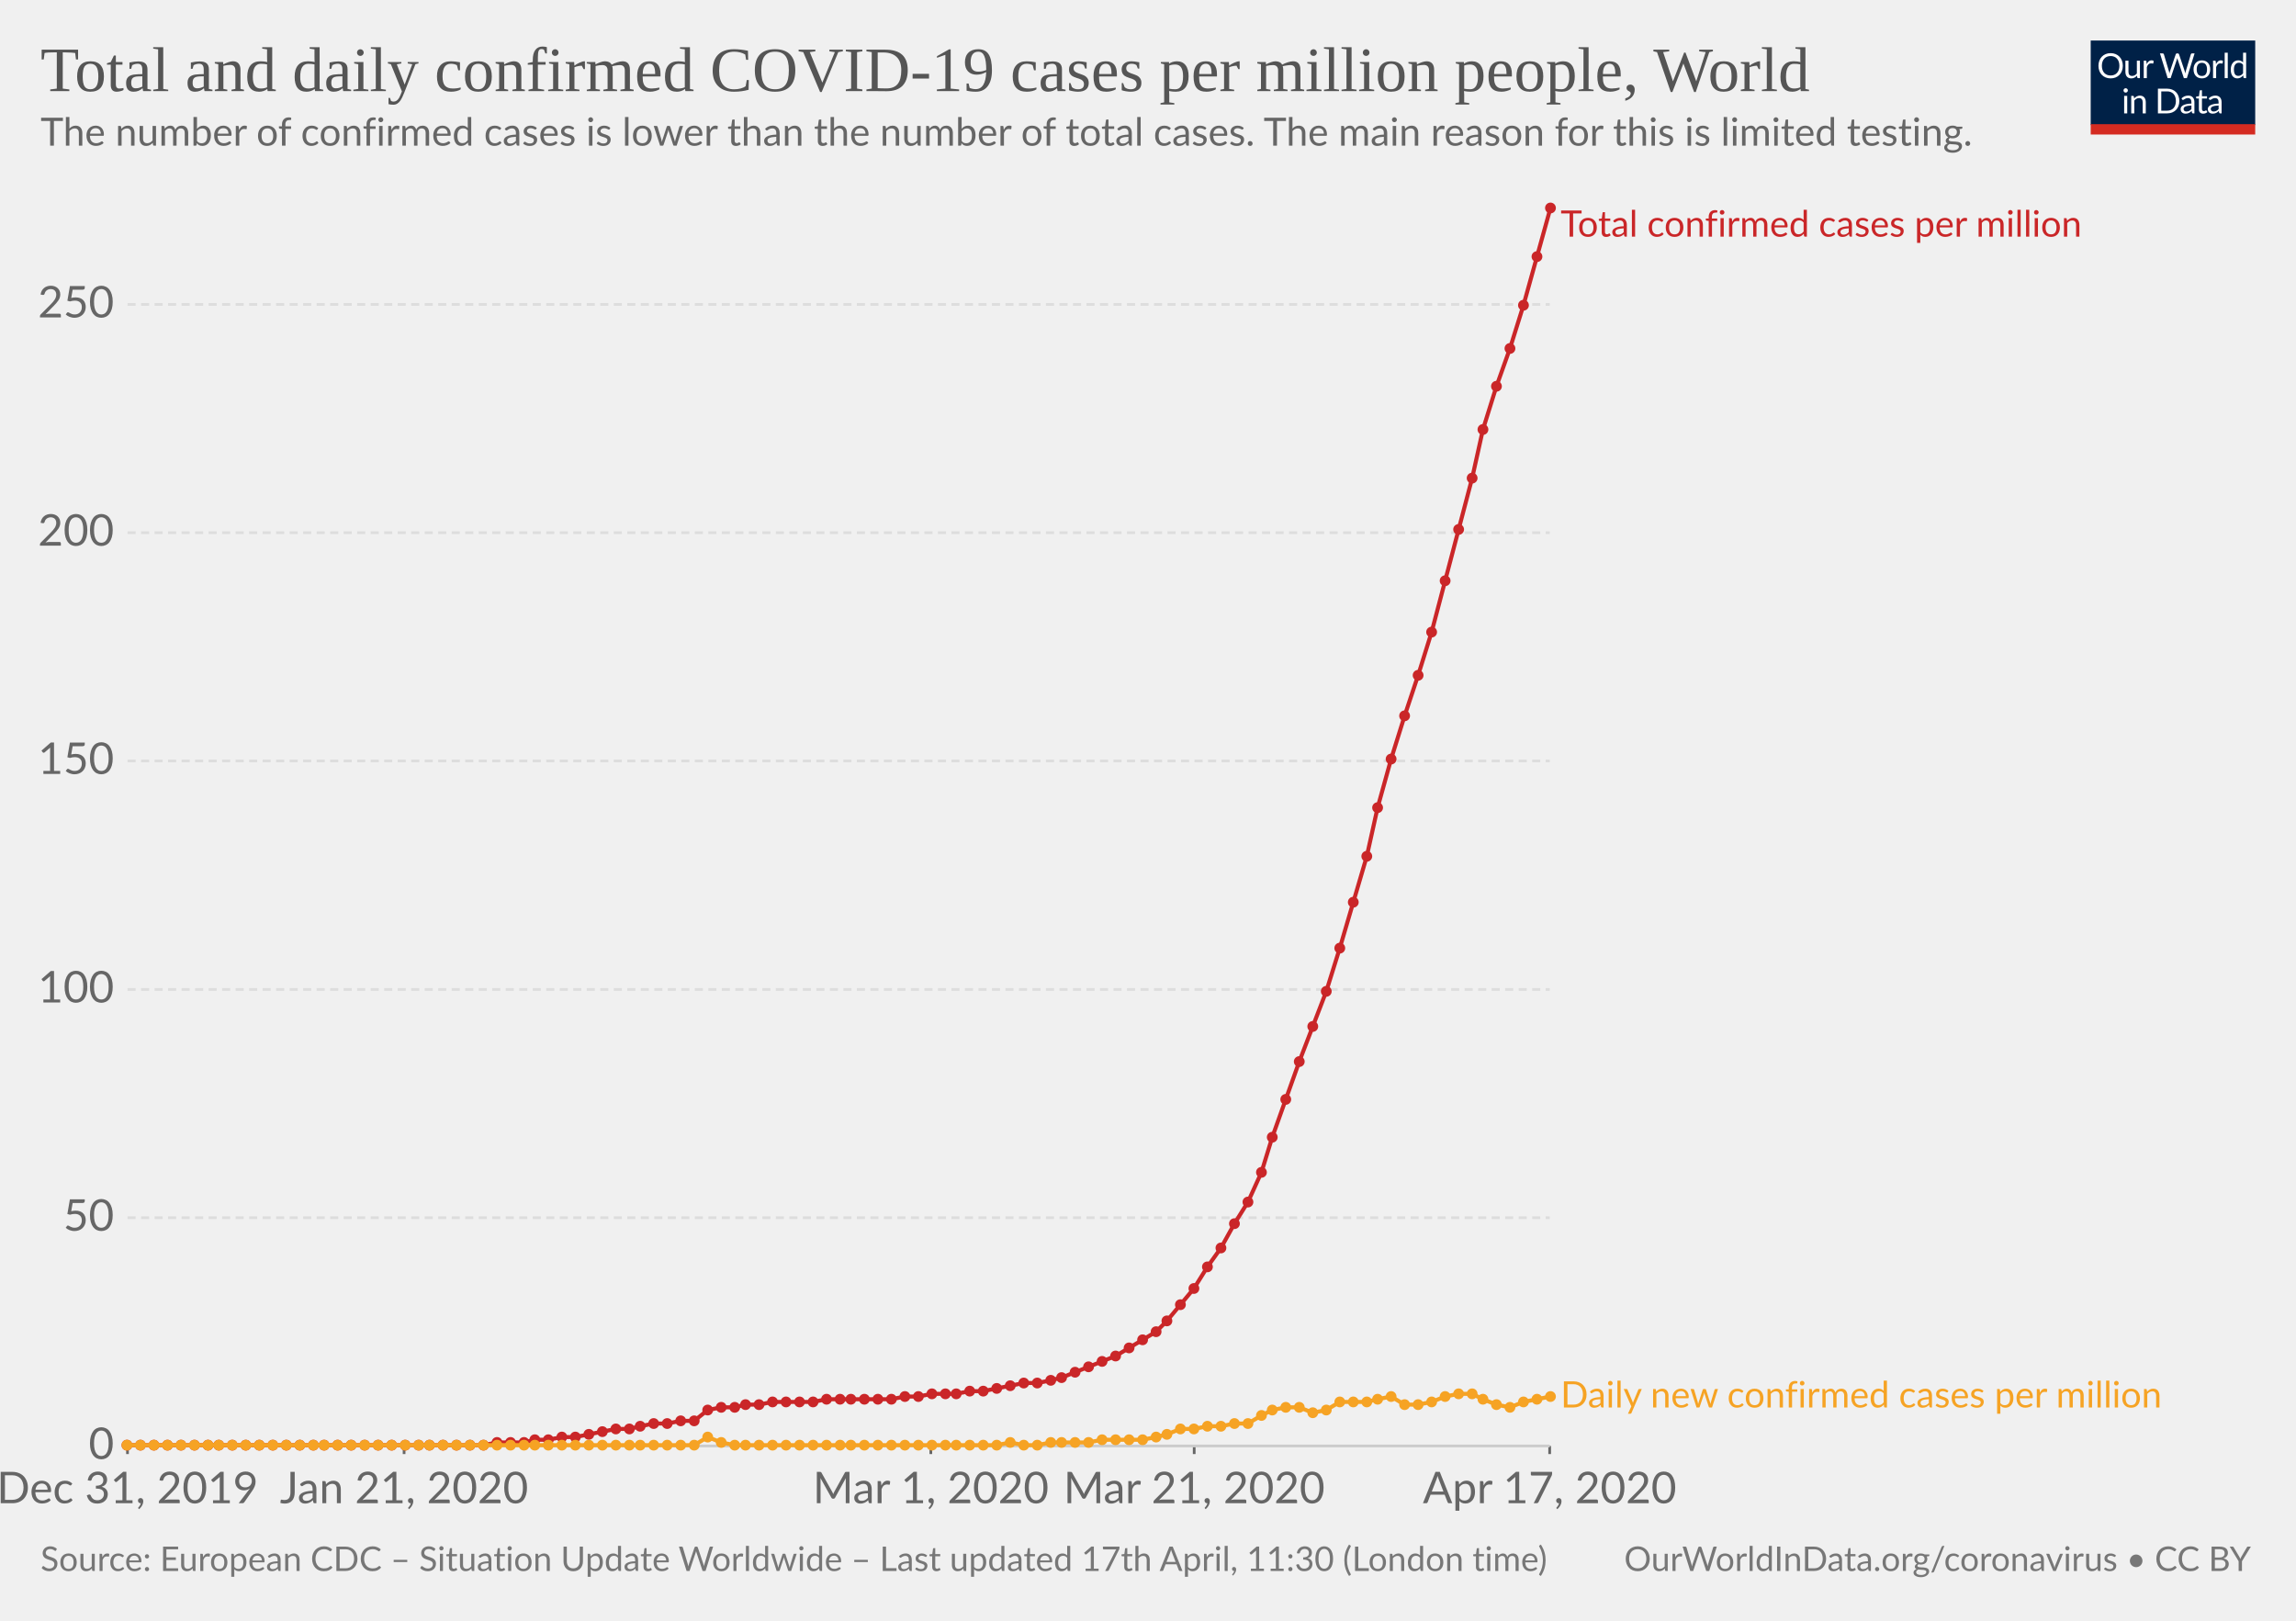
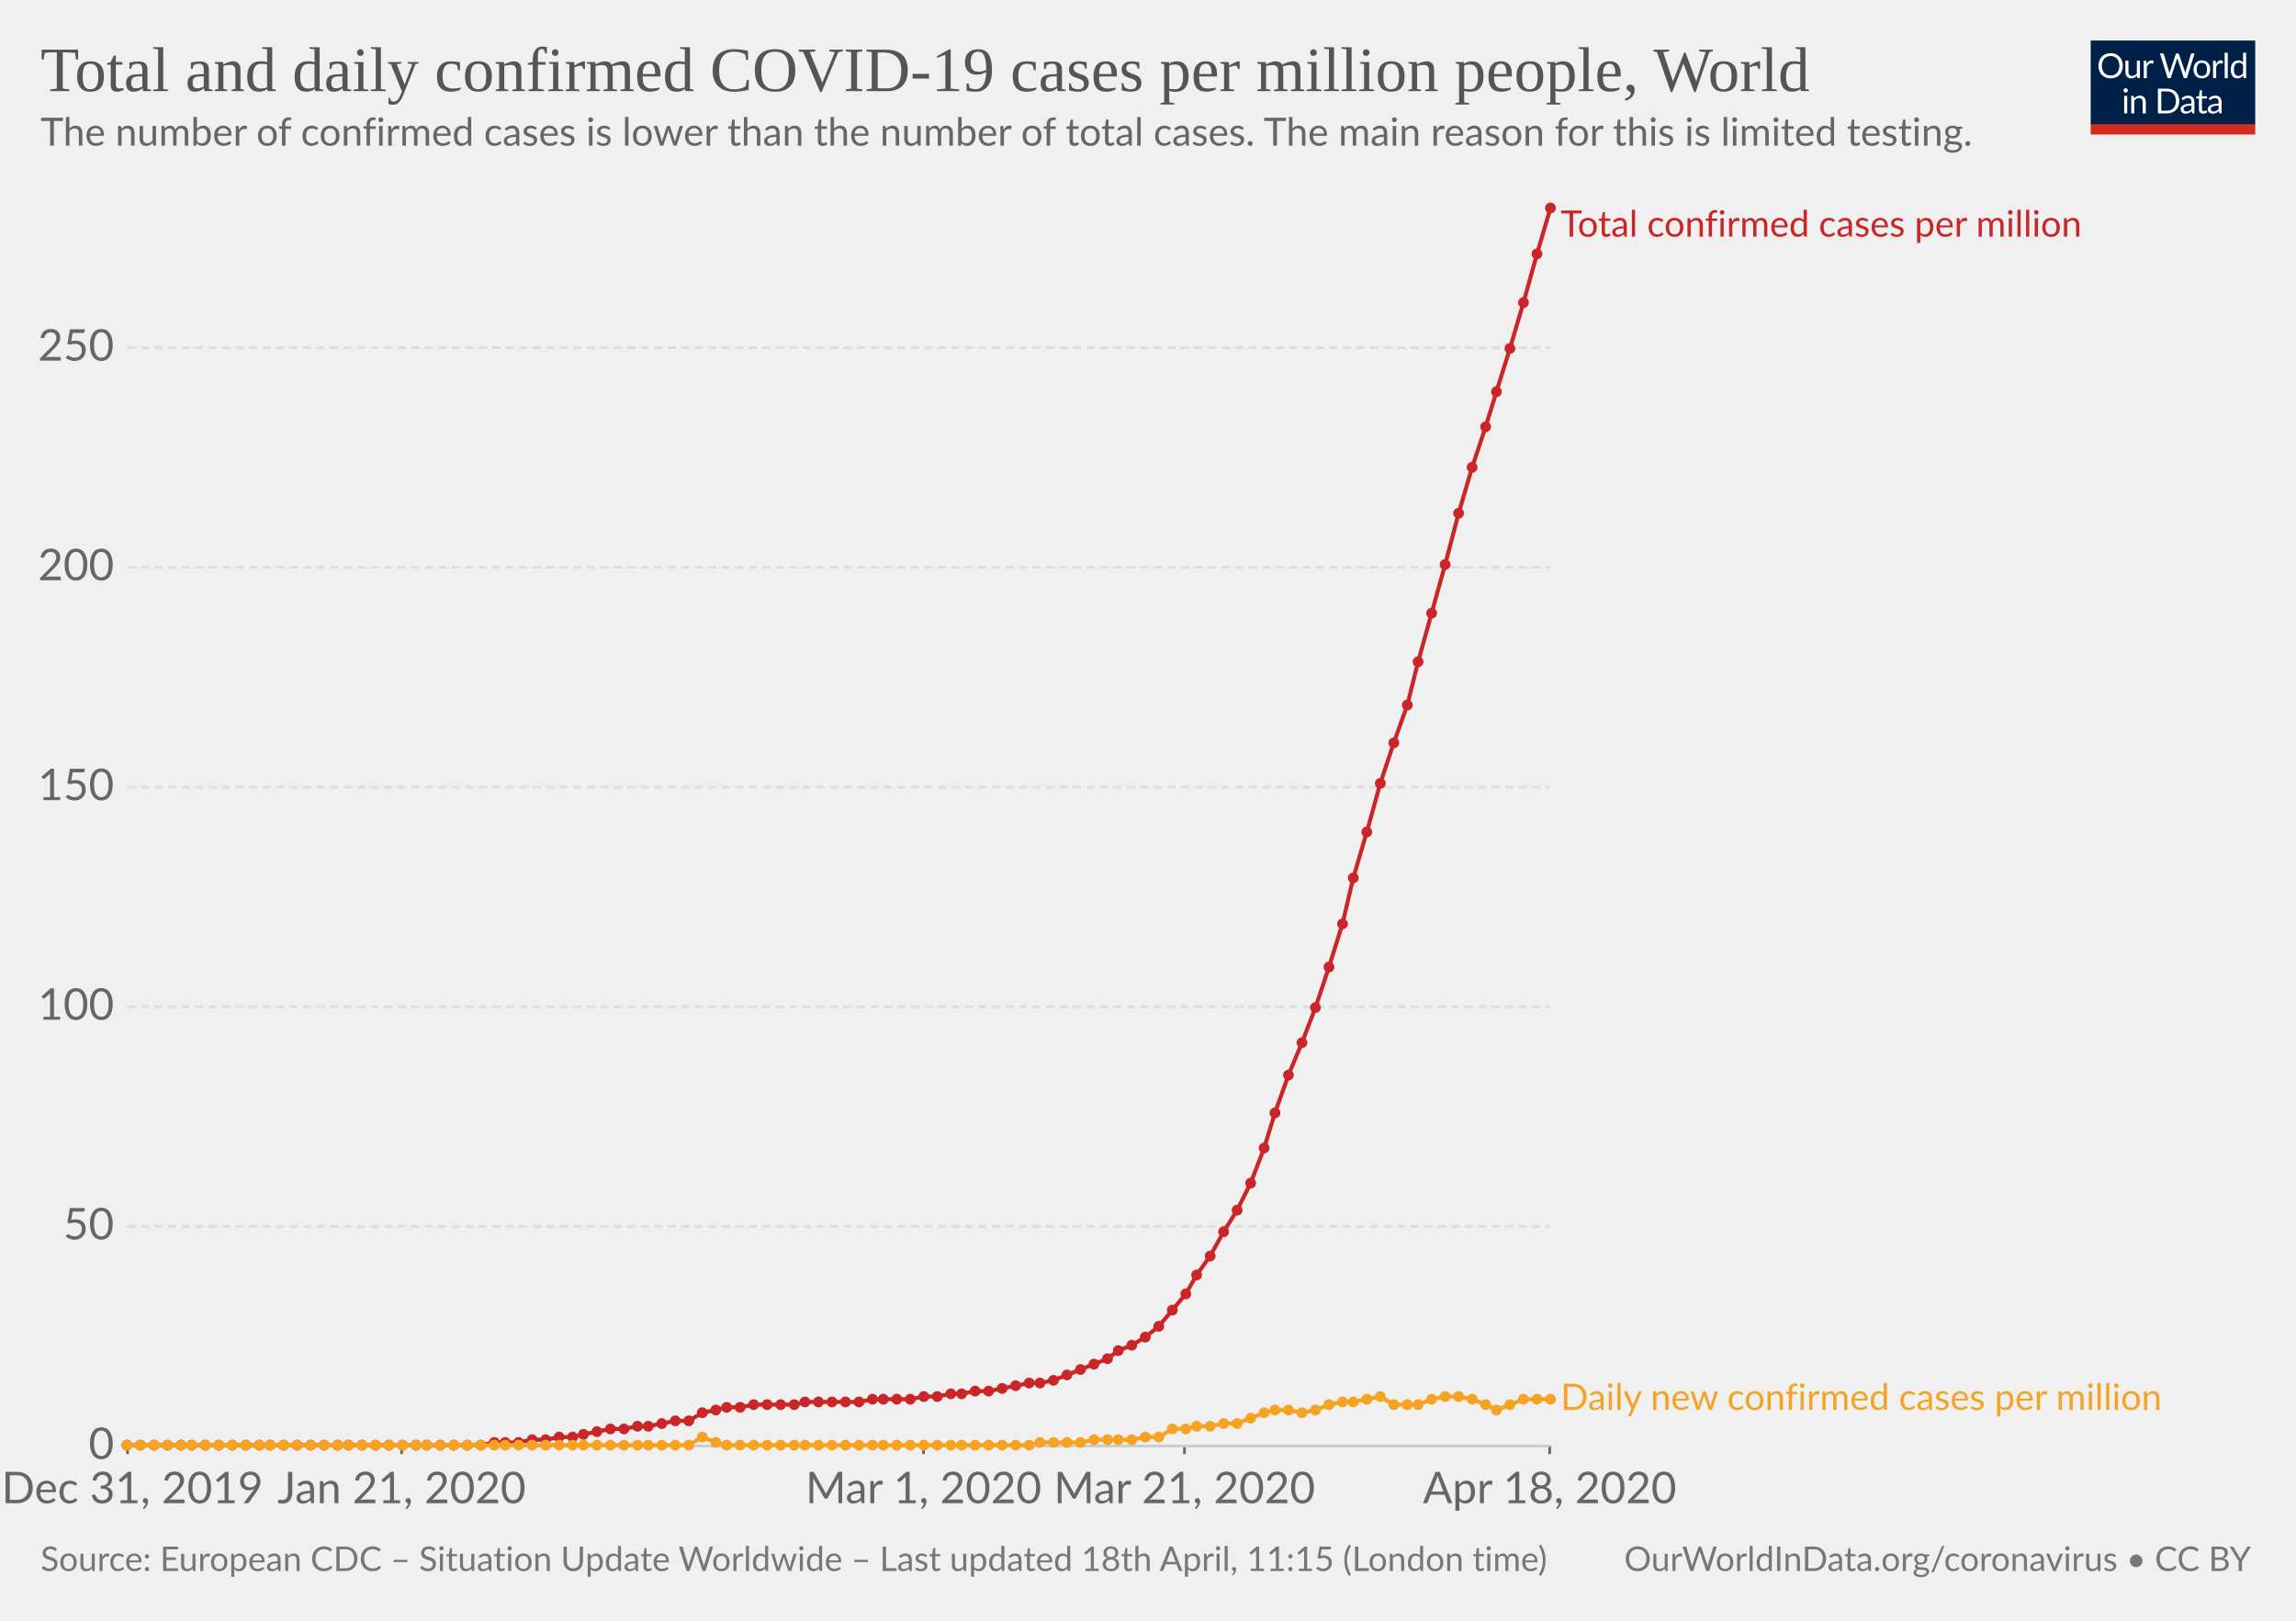
- <svg xmlns="http://www.w3.org/2000/svg" version="1.1" style="background-color:#fff;-webkit-font-smoothing:antialiased" width="850" height="600" font-family="Lato,'Helvetica Neue',Helvetica,Arial,sans-serif" font-size="18" text-rendering="optimizeLegibility">
+ <svg xmlns="http://www.w3.org/2000/svg" version="1.1" style="background-color:#fff;-webkit-font-smoothing:antialiased" width="850" height="600" viewBox="0 0 850 600" font-family="Lato,'Helvetica Neue',Helvetica,Arial,sans-serif" font-size="18" text-rendering="optimizeLegibility">
  <g class="HeaderView">
    <g transform="matrix(.29 0 0 .29 774 15)">
      <svg width="210" height="120" viewBox="0 0 210 120" fill="none">
        <g clip-path="url(#clip0)">
          <path d="M0 0h210v107.89H0V0z" fill="#002147" />
          <path d="M40.98 32.25c0 2.36-.38 4.53-1.12 6.51a14.26 14.26 0 01-8.1 8.4c-1.9.78-4.02 1.17-6.34 1.17-2.31 0-4.42-.39-6.33-1.17a14.31 14.31 0 01-8.08-8.4 18.29 18.29 0 01-1.12-6.51c0-2.36.38-4.53 1.12-6.5.75-1.97 1.8-3.67 3.17-5.1 1.37-1.43 3-2.55 4.9-3.34 1.92-.8 4.03-1.19 6.34-1.19 2.32 0 4.43.4 6.34 1.19 1.92.8 3.56 1.9 4.93 3.34a14.87 14.87 0 013.17 5.1 18.1 18.1 0 011.12 6.5zm-4.38 0c0-1.94-.26-3.68-.8-5.22a10.91 10.91 0 00-2.24-3.89 9.68 9.68 0 00-3.52-2.46 11.95 11.95 0 00-4.62-.86c-1.68 0-3.21.28-4.6.86a9.88 9.88 0 00-3.54 2.46 10.91 10.91 0 00-2.24 3.9c-.53 1.53-.8 3.27-.8 5.2 0 1.94.27 3.68.8 5.22a11.17 11.17 0 002.24 3.9 10.01 10.01 0 003.55 2.44c1.38.56 2.9.83 4.6.83 1.7 0 3.24-.27 4.61-.83a9.8 9.8 0 003.52-2.44 11.17 11.17 0 002.25-3.9c.53-1.54.8-3.28.8-5.21zm26.22-6.54V48H60.5c-.56 0-.9-.27-1.05-.81l-.31-2.4a12.45 12.45 0 01-3.26 2.6c-1.2.64-2.58.96-4.13.96-1.22 0-2.3-.2-3.24-.6a6.52 6.52 0 01-2.33-1.7 7.37 7.37 0 01-1.43-2.67c-.3-1.04-.46-2.2-.46-3.45V25.7h3.91v14.22c0 1.68.38 2.99 1.15 3.91.77.93 1.96 1.39 3.54 1.39 1.16 0 2.24-.27 3.23-.82a10.42 10.42 0 002.8-2.28V25.7h3.91zm8.61 4.47a9.94 9.94 0 012.6-3.56 5.64 5.64 0 013.76-1.3c.47 0 .92.05 1.34.15.44.1.83.27 1.17.49L80 28.88c-.09.37-.3.55-.66.55-.2 0-.5-.04-.9-.13a6.21 6.21 0 00-3.24.18c-.54.2-1.03.5-1.47.92-.42.4-.81.9-1.17 1.5-.33.58-.64 1.26-.92 2.02V48h-3.94V25.71h2.25c.42 0 .72.08.88.25.16.16.27.44.33.83l.26 3.39zm61.16-13.7L122.75 48h-3.82l-7.99-24.05a21.95 21.95 0 01-.42-1.58 38.36 38.36 0 01-.44 1.58L102.05 48h-3.83L88.4 16.47h3.54c.38 0 .7.1.95.29.26.2.43.43.5.73l6.52 21.9c.1.4.2.83.28 1.28.1.46.2.94.29 1.46l.3-1.46c.12-.47.25-.9.38-1.27l7.41-21.91c.1-.25.26-.48.51-.69.27-.22.58-.33.95-.33h1.23c.38 0 .69.1.92.29.24.2.41.43.53.73l7.4 21.9a28.4 28.4 0 01.68 2.62 29.52 29.52 0 01.52-2.61l6.54-21.91c.07-.27.23-.5.48-.7.27-.21.58-.32.95-.32h3.32zm9.35 8.88c1.63 0 3.1.27 4.4.82a9.43 9.43 0 015.46 5.94c.5 1.4.74 2.98.74 4.73 0 1.76-.25 3.34-.74 4.75a9.43 9.43 0 01-5.46 5.92c-1.3.52-2.77.79-4.4.79-1.64 0-3.12-.27-4.44-.8a9.42 9.42 0 01-3.35-2.3c-.92-1-1.63-2.2-2.13-3.61-.49-1.41-.73-3-.73-4.75s.24-3.33.73-4.73c.5-1.43 1.2-2.64 2.13-3.63.93-1 2.04-1.77 3.35-2.31 1.32-.55 2.8-.82 4.44-.82zm0 19.89c2.2 0 3.84-.73 4.93-2.2 1.08-1.48 1.63-3.54 1.63-6.18 0-2.66-.55-4.72-1.63-6.2-1.09-1.49-2.73-2.23-4.93-2.23-1.12 0-2.09.2-2.93.57-.82.39-1.5.94-2.06 1.65-.55.72-.96 1.61-1.24 2.67-.26 1.04-.4 2.22-.4 3.54 0 2.64.55 4.7 1.64 6.18 1.1 1.47 2.76 2.2 4.99 2.2zm17.97-15.07a9.94 9.94 0 012.6-3.56 5.64 5.64 0 013.76-1.3c.47 0 .91.05 1.34.15.44.1.83.27 1.16.49l-.28 2.92c-.09.37-.31.55-.66.55-.2 0-.5-.04-.9-.13a6.2 6.2 0 00-3.24.18c-.54.2-1.03.5-1.47.92-.43.4-.82.9-1.17 1.5a13.1 13.1 0 00-.92 2.02V48h-3.94V25.71h2.24c.43 0 .72.08.88.25.17.16.28.44.33.83l.27 3.39zm15.04-14.59V48h-3.92V15.6h3.92zm19.55 15.43a6.22 6.22 0 00-2.38-2.05 6.7 6.7 0 00-2.86-.6c-2.07 0-3.66.75-4.77 2.23-1.12 1.48-1.68 3.6-1.68 6.33 0 1.46.13 2.7.38 3.74a7.29 7.29 0 001.1 2.56 4.35 4.35 0 001.78 1.45c.7.3 1.5.46 2.4.46 1.29 0 2.41-.3 3.36-.88a9.6 9.6 0 002.67-2.49V31.02zm3.91-15.43V48h-2.33c-.56 0-.9-.27-1.06-.81l-.35-2.71a12.13 12.13 0 01-3.25 2.77 8.28 8.28 0 01-4.23 1.06 7.31 7.31 0 01-6.14-2.9c-.73-.96-1.3-2.15-1.69-3.57a18.35 18.35 0 01.07-9.48 11.29 11.29 0 011.89-3.7 8.7 8.7 0 017.06-3.34 7.96 7.96 0 016.12 2.62V15.59h3.91zM46.61 70.71V93H42.7V70.71h3.91zm.84-7c0 .39-.08.75-.24 1.09-.15.32-.35.61-.62.88-.25.25-.55.44-.9.59a2.67 2.67 0 01-2.16 0 2.9 2.9 0 01-1.45-1.47 2.67 2.67 0 010-2.16c.15-.35.35-.65.6-.9.25-.27.53-.47.85-.62a2.67 2.67 0 012.16 0c.35.15.65.35.9.62.27.25.47.55.62.9.16.34.24.7.24 1.08zm7.97 10.24c.49-.54 1-1.04 1.54-1.48a9.85 9.85 0 013.66-1.84 8.96 8.96 0 015.43.35c.94.4 1.72.97 2.33 1.71.63.74 1.11 1.62 1.43 2.67.32 1.04.49 2.19.49 3.45V93h-3.94V78.81c0-1.69-.4-3-1.17-3.92-.76-.93-1.93-1.4-3.5-1.4-1.15 0-2.24.27-3.25.83-1 .56-1.92 1.31-2.77 2.27V93h-3.94V70.71h2.35c.56 0 .9.28 1.04.82l.3 2.42zm57.7 3.3c0 2.36-.37 4.5-1.11 6.44a14.3 14.3 0 01-3.17 4.98c-1.37 1.37-3 2.45-4.93 3.2-1.9.76-4.02 1.13-6.33 1.13H85.8V61.47h11.77c2.31 0 4.42.39 6.33 1.15a13.8 13.8 0 018.1 8.18 17.75 17.75 0 011.12 6.45zm-4.37 0c0-1.94-.26-3.67-.8-5.2a10.94 10.94 0 00-2.23-3.87 9.57 9.57 0 00-3.53-2.42 12.23 12.23 0 00-4.61-.83h-7.5v24.62h7.5c1.7 0 3.24-.28 4.61-.84a9.7 9.7 0 003.53-2.4 10.94 10.94 0 002.24-3.87c.53-1.53.8-3.26.8-5.2zm19.8 5.72c-1.8.06-3.34.2-4.62.44-1.26.22-2.3.51-3.1.88-.8.36-1.37.8-1.74 1.3-.35.5-.53 1.05-.53 1.67 0 .58.1 1.1.3 1.52a3 3 0 00.76 1.05c.34.27.73.46 1.17.6.45.11.94.17 1.45.17a7.28 7.28 0 003.5-.81 11.95 11.95 0 002.82-2.2v-4.62zm-12.65-9.11a12.73 12.73 0 013.98-2.66c1.43-.59 3-.88 4.73-.88 1.25 0 2.36.2 3.33.61a6.81 6.81 0 013.94 4.38c.33 1.04.5 2.19.5 3.43V93h-1.74a1.8 1.8 0 01-.88-.18c-.2-.13-.36-.38-.48-.74l-.44-2.12c-.59.55-1.16 1.03-1.72 1.46a9.48 9.48 0 01-3.74 1.7c-.69.15-1.46.23-2.3.23-.87 0-1.69-.12-2.45-.35a5.34 5.34 0 01-3.34-2.93 6.64 6.64 0 01-.49-2.64c0-.88.25-1.72.73-2.53a6.33 6.33 0 012.35-2.17c1.09-.63 2.5-1.15 4.25-1.54 1.75-.41 3.89-.65 6.42-.7v-1.75c0-1.73-.37-3.03-1.12-3.91-.75-.9-1.84-1.34-3.28-1.34-.97 0-1.78.12-2.44.37-.64.23-1.2.5-1.7.81l-1.23.82c-.33.23-.67.35-1 .35-.27 0-.5-.07-.69-.2a2.1 2.1 0 01-.48-.53l-.7-1.25zm27.67 19.5c-1.76 0-3.12-.5-4.07-1.48-.94-.98-1.41-2.4-1.41-4.25V74h-2.68a.9.9 0 01-.6-.2c-.16-.14-.24-.36-.24-.66v-1.56l3.65-.46.9-6.89c.05-.22.14-.4.29-.52a.88.88 0 01.62-.22H142v7.67h6.44V74h-6.44v13.38c0 .94.22 1.63.68 2.09.45.45 1.04.68 1.76.68a3.21 3.21 0 001.85-.53l.55-.35c.16-.12.3-.18.41-.18.2 0 .4.13.55.38l1.15 1.87a7.45 7.45 0 01-2.44 1.5c-.96.35-1.94.52-2.95.52zm19.68-10.4c-1.8.07-3.34.21-4.62.45-1.26.22-2.3.51-3.1.88-.8.36-1.37.8-1.74 1.3-.35.5-.53 1.05-.53 1.67 0 .58.1 1.1.3 1.52.18.42.44.77.76 1.05.34.27.73.46 1.17.6.45.11.94.17 1.45.17a7.3 7.3 0 003.5-.81 12.04 12.04 0 002.82-2.2v-4.62zm-12.65-9.1a12.72 12.72 0 013.99-2.66c1.42-.59 3-.88 4.72-.88 1.25 0 2.36.2 3.33.61a6.81 6.81 0 013.94 4.38c.33 1.04.5 2.19.5 3.43V93h-1.74a1.8 1.8 0 01-.88-.18c-.2-.13-.36-.38-.48-.74l-.44-2.12c-.59.55-1.16 1.03-1.72 1.46a9.48 9.48 0 01-3.74 1.7c-.69.15-1.46.23-2.3.23-.87 0-1.69-.12-2.45-.35a5.33 5.33 0 01-3.34-2.93 6.62 6.62 0 01-.49-2.64c0-.88.25-1.72.73-2.53a6.33 6.33 0 012.35-2.17c1.09-.63 2.5-1.15 4.25-1.54 1.74-.41 3.89-.65 6.42-.7v-1.75c0-1.73-.37-3.03-1.12-3.91-.75-.9-1.84-1.34-3.28-1.34-.97 0-1.78.12-2.44.37-.64.23-1.2.5-1.7.81-.46.3-.87.57-1.22.82-.34.23-.68.35-1.02.35-.26 0-.49-.07-.68-.2-.19-.14-.35-.32-.48-.53l-.7-1.25z" fill="#fff" />
          <path fill="#D42B21" d="M0 106.79h210V120H0z" />
        </g>
        <defs>
          <clipPath id="clip0">
            <path fill="#fff" d="M0 0h210v120H0z" />
          </clipPath>
        </defs>
      </svg>
    </g>
    <a href="https://ourworldindata.org/grapher/total-daily-covid-cases-per-million" target="_blank" font-family="&quot;Playfair Display&quot;,Georgia,&quot;Times New Roman&quot;,serif">
      <text font-size="23.4" x="15" y="33.7" fill="#555">
        <tspan x="15" y="33.72">Total and daily confirmed COVID-19 cases per million people, World</tspan>
      </text>
    </a>
    <text font-size="14.4" x="15" y="53.9" fill="#666">
      <tspan x="15" y="53.92">The number of confirmed cases is lower than the number of total cases. The main reason for this is limited testing.</tspan>
    </text>
  </g>
  <g class="LineChart">
    <defs>
      <clipPath id="a">
        <path d="M37.22 0h830v959.4h-830z" />
      </clipPath>
    </defs>
    <g class="AxisBoxView">
      <g class="HorizontalAxis">
-         <path stroke="#666" d="M47.2 535.3v3M149.6 535.3v3M344.6 535.3v3M442.1 535.3v3M573.7 535.3v3" />
-         <text x="47.2" y="556.5" fill="#666" text-anchor="middle" font-size="16.2">Dec 31, 2019</text>
-         <text x="149.6" y="556.5" fill="#666" text-anchor="middle" font-size="16.2">Jan 21, 2020</text>
-         <text x="344.6" y="556.5" fill="#666" text-anchor="middle" font-size="16.2">Mar 1, 2020</text>
-         <text x="442.1" y="556.5" fill="#666" text-anchor="middle" font-size="16.2">Mar 21, 2020</text>
-         <text x="573.7" y="556.5" fill="#666" text-anchor="middle" font-size="16.2">Apr 17, 2020</text>
+         <path stroke="#666" d="M47.2 535.3v3M148.7 535.3v3M341.9 535.3v3M438.5 535.3v3M573.7 535.3v3" />
+         <text x="49" y="556.5" fill="#666" text-anchor="middle" font-size="16.2">Dec 31, 2019</text>
+         <text x="148.7" y="556.5" fill="#666" text-anchor="middle" font-size="16.2">Jan 21, 2020</text>
+         <text x="341.9" y="556.5" fill="#666" text-anchor="middle" font-size="16.2">Mar 1, 2020</text>
+         <text x="438.5" y="556.5" fill="#666" text-anchor="middle" font-size="16.2">Mar 21, 2020</text>
+         <text x="573.7" y="556.5" fill="#666" text-anchor="middle" font-size="16.2">Apr 18, 2020</text>
      </g>
      <g class="VerticalAxis" fill="#666" dominant-baseline="middle" text-anchor="end" font-size="16.2">
        <text x="42.22" y="535.3">0</text>
-         <text x="42.22" y="450.8">50</text>
-         <text x="42.22" y="366.3">100</text>
-         <text x="42.22" y="281.7">150</text>
-         <text x="42.22" y="197.2">200</text>
-         <text x="42.22" y="112.7">250</text>
+         <text x="42.22" y="454">50</text>
+         <text x="42.22" y="372.7">100</text>
+         <text x="42.22" y="291.4">150</text>
+         <text x="42.22" y="210">200</text>
+         <text x="42.22" y="128.7">250</text>
      </g>
      <g class="AxisGridLines">
        <path stroke="#ccc" d="M47.22 535.3h526.52" />
-         <path stroke="#ddd" stroke-dasharray="3,2" d="M47.22 450.8h526.52M47.22 366.3h526.52M47.22 281.7h526.52M47.22 197.2h526.52M47.22 112.7h526.52" />
+         <path stroke="#ddd" stroke-dasharray="3,2" d="M47.22 454h526.52M47.22 372.7h526.52M47.22 291.4h526.52M47.22 210h526.52M47.22 128.7h526.52" />
      </g>
    </g>
    <g clip-path="url(#a)">
      <g class="HeightedLegend" cursor="default">
        <g class="legendMark">
          <text font-size="13.5" x="577.7" y="87.6" fill="#ca2628">
            <tspan x="577.74" y="87.6">Total confirmed cases per million</tspan>
          </text>
        </g>
        <g class="legendMark">
-           <text font-size="13.5" x="577.7" y="521" fill="#f6a324">
-             <tspan x="577.74" y="521.05">Daily new confirmed cases per million</tspan>
+           <text font-size="13.5" x="577.7" y="521.9" fill="#f6a324">
+             <tspan x="577.74" y="521.95">Daily new confirmed cases per million</tspan>
          </text>
        </g>
      </g>
      <g class="Lines">
        <g class="key-World_0">
-           <path stroke="#ca2628" stroke-linecap="round" d="M47 535h132l5-1h10l4-1h5l5-1h5l5-1 5-1 5-1h5l4-1 5-1h5l5-1h5l5-4 5-1h5l4-1h5l5-1h15l5-1h24l5-1h5l5-1h9l5-1h5l5-1 5-1 5-1h5l5-1 4-1 5-2 5-2 5-2 5-2 5-3 5-3 5-3 4-4 5-6 5-6 5-8 5-7 5-9 5-8 5-11 4-13 5-14 5-14 5-13 5-13 5-16 5-17 5-17 4-18 5-18 5-16 5-15 5-16 5-19 5-19 5-19 4-18 5-16 5-14 5-16 5-18 5-18" fill="none" stroke-width="1.5" />
+           <path stroke="#ca2628" stroke-linecap="round" d="M47 535h131l5-1h9l5-1h5l5-1h5l4-1 5-1 5-1h5l5-1h4l5-1 5-1h5l5-3 5-1 4-1h5l5-1h15l4-1h20l5-1h14l5-1h5l5-1h4l5-1h5l5-1 5-1 5-1h4l5-1 5-2 5-2 5-2 5-2 4-3 5-2 5-3 5-4 5-6 5-6 4-7 5-7 5-9 5-8 5-10 5-13 4-13 5-14 5-12 5-13 5-15 5-16 4-17 5-17 5-18 5-15 5-14 4-16 5-18 5-18 5-19 5-17 5-15 4-13 5-16 5-17 5-18 5-17" fill="none" stroke-width="1.5" />
          <g fill="#ca2628">
            <circle cx="47" cy="535" r="2" />
            <circle cx="52" cy="535" r="2" />
            <circle cx="57" cy="535" r="2" />
            <circle cx="62" cy="535" r="2" />
            <circle cx="67" cy="535" r="2" />
-             <circle cx="72" cy="535" r="2" />
-             <circle cx="77" cy="535" r="2" />
+             <circle cx="71" cy="535" r="2" />
+             <circle cx="76" cy="535" r="2" />
            <circle cx="81" cy="535" r="2" />
            <circle cx="86" cy="535" r="2" />
            <circle cx="91" cy="535" r="2" />
            <circle cx="96" cy="535" r="2" />
-             <circle cx="101" cy="535" r="2" />
-             <circle cx="106" cy="535" r="2" />
-             <circle cx="111" cy="535" r="2" />
-             <circle cx="116" cy="535" r="2" />
+             <circle cx="100" cy="535" r="2" />
+             <circle cx="105" cy="535" r="2" />
+             <circle cx="110" cy="535" r="2" />
+             <circle cx="115" cy="535" r="2" />
            <circle cx="120" cy="535" r="2" />
            <circle cx="125" cy="535" r="2" />
-             <circle cx="130" cy="535" r="2" />
-             <circle cx="135" cy="535" r="2" />
-             <circle cx="140" cy="535" r="2" />
-             <circle cx="145" cy="535" r="2" />
-             <circle cx="150" cy="535" r="2" />
-             <circle cx="155" cy="535" r="2" />
-             <circle cx="159" cy="535" r="2" />
-             <circle cx="164" cy="535" r="2" />
-             <circle cx="169" cy="535" r="2" />
-             <circle cx="174" cy="535" r="2" />
-             <circle cx="179" cy="535" r="2" />
-             <circle cx="184" cy="534" r="2" />
-             <circle cx="189" cy="534" r="2" />
-             <circle cx="194" cy="534" r="2" />
-             <circle cx="198" cy="533" r="2" />
-             <circle cx="203" cy="533" r="2" />
-             <circle cx="208" cy="532" r="2" />
-             <circle cx="213" cy="532" r="2" />
-             <circle cx="218" cy="531" r="2" />
-             <circle cx="223" cy="530" r="2" />
-             <circle cx="228" cy="529" r="2" />
-             <circle cx="233" cy="529" r="2" />
-             <circle cx="237" cy="528" r="2" />
-             <circle cx="242" cy="527" r="2" />
-             <circle cx="247" cy="527" r="2" />
-             <circle cx="252" cy="526" r="2" />
-             <circle cx="257" cy="526" r="2" />
-             <circle cx="262" cy="522" r="2" />
-             <circle cx="267" cy="521" r="2" />
-             <circle cx="272" cy="521" r="2" />
-             <circle cx="276" cy="520" r="2" />
-             <circle cx="281" cy="520" r="2" />
-             <circle cx="286" cy="519" r="2" />
-             <circle cx="291" cy="519" r="2" />
-             <circle cx="296" cy="519" r="2" />
-             <circle cx="301" cy="519" r="2" />
-             <circle cx="306" cy="518" r="2" />
-             <circle cx="311" cy="518" r="2" />
-             <circle cx="315" cy="518" r="2" />
-             <circle cx="320" cy="518" r="2" />
-             <circle cx="325" cy="518" r="2" />
-             <circle cx="330" cy="518" r="2" />
-             <circle cx="335" cy="517" r="2" />
-             <circle cx="340" cy="517" r="2" />
-             <circle cx="345" cy="516" r="2" />
-             <circle cx="350" cy="516" r="2" />
-             <circle cx="354" cy="516" r="2" />
-             <circle cx="359" cy="515" r="2" />
-             <circle cx="364" cy="515" r="2" />
-             <circle cx="369" cy="514" r="2" />
-             <circle cx="374" cy="513" r="2" />
-             <circle cx="379" cy="512" r="2" />
-             <circle cx="384" cy="512" r="2" />
-             <circle cx="389" cy="511" r="2" />
-             <circle cx="393" cy="510" r="2" />
-             <circle cx="398" cy="508" r="2" />
-             <circle cx="403" cy="506" r="2" />
-             <circle cx="408" cy="504" r="2" />
-             <circle cx="413" cy="502" r="2" />
-             <circle cx="418" cy="499" r="2" />
-             <circle cx="423" cy="496" r="2" />
-             <circle cx="428" cy="493" r="2" />
-             <circle cx="432" cy="489" r="2" />
-             <circle cx="437" cy="483" r="2" />
-             <circle cx="442" cy="477" r="2" />
-             <circle cx="447" cy="469" r="2" />
-             <circle cx="452" cy="462" r="2" />
-             <circle cx="457" cy="453" r="2" />
-             <circle cx="462" cy="445" r="2" />
-             <circle cx="467" cy="434" r="2" />
-             <circle cx="471" cy="421" r="2" />
-             <circle cx="476" cy="407" r="2" />
-             <circle cx="481" cy="393" r="2" />
-             <circle cx="486" cy="380" r="2" />
-             <circle cx="491" cy="367" r="2" />
-             <circle cx="496" cy="351" r="2" />
-             <circle cx="501" cy="334" r="2" />
-             <circle cx="506" cy="317" r="2" />
-             <circle cx="510" cy="299" r="2" />
-             <circle cx="515" cy="281" r="2" />
-             <circle cx="520" cy="265" r="2" />
-             <circle cx="525" cy="250" r="2" />
-             <circle cx="530" cy="234" r="2" />
-             <circle cx="535" cy="215" r="2" />
-             <circle cx="540" cy="196" r="2" />
-             <circle cx="545" cy="177" r="2" />
-             <circle cx="549" cy="159" r="2" />
-             <circle cx="554" cy="143" r="2" />
+             <circle cx="129" cy="535" r="2" />
+             <circle cx="134" cy="535" r="2" />
+             <circle cx="139" cy="535" r="2" />
+             <circle cx="144" cy="535" r="2" />
+             <circle cx="149" cy="535" r="2" />
+             <circle cx="154" cy="535" r="2" />
+             <circle cx="158" cy="535" r="2" />
+             <circle cx="163" cy="535" r="2" />
+             <circle cx="168" cy="535" r="2" />
+             <circle cx="173" cy="535" r="2" />
+             <circle cx="178" cy="535" r="2" />
+             <circle cx="183" cy="534" r="2" />
+             <circle cx="187" cy="534" r="2" />
+             <circle cx="192" cy="534" r="2" />
+             <circle cx="197" cy="533" r="2" />
+             <circle cx="202" cy="533" r="2" />
+             <circle cx="207" cy="532" r="2" />
+             <circle cx="212" cy="532" r="2" />
+             <circle cx="216" cy="531" r="2" />
+             <circle cx="221" cy="530" r="2" />
+             <circle cx="226" cy="529" r="2" />
+             <circle cx="231" cy="529" r="2" />
+             <circle cx="236" cy="528" r="2" />
+             <circle cx="240" cy="528" r="2" />
+             <circle cx="245" cy="527" r="2" />
+             <circle cx="250" cy="526" r="2" />
+             <circle cx="255" cy="526" r="2" />
+             <circle cx="260" cy="523" r="2" />
+             <circle cx="265" cy="522" r="2" />
+             <circle cx="269" cy="521" r="2" />
+             <circle cx="274" cy="521" r="2" />
+             <circle cx="279" cy="520" r="2" />
+             <circle cx="284" cy="520" r="2" />
+             <circle cx="289" cy="520" r="2" />
+             <circle cx="294" cy="520" r="2" />
+             <circle cx="298" cy="519" r="2" />
+             <circle cx="303" cy="519" r="2" />
+             <circle cx="308" cy="519" r="2" />
+             <circle cx="313" cy="519" r="2" />
+             <circle cx="318" cy="519" r="2" />
+             <circle cx="323" cy="518" r="2" />
+             <circle cx="327" cy="518" r="2" />
+             <circle cx="332" cy="518" r="2" />
+             <circle cx="337" cy="518" r="2" />
+             <circle cx="342" cy="517" r="2" />
+             <circle cx="347" cy="517" r="2" />
+             <circle cx="352" cy="516" r="2" />
+             <circle cx="356" cy="516" r="2" />
+             <circle cx="361" cy="515" r="2" />
+             <circle cx="366" cy="515" r="2" />
+             <circle cx="371" cy="514" r="2" />
+             <circle cx="376" cy="513" r="2" />
+             <circle cx="381" cy="512" r="2" />
+             <circle cx="385" cy="512" r="2" />
+             <circle cx="390" cy="511" r="2" />
+             <circle cx="395" cy="509" r="2" />
+             <circle cx="400" cy="507" r="2" />
+             <circle cx="405" cy="505" r="2" />
+             <circle cx="410" cy="503" r="2" />
+             <circle cx="414" cy="500" r="2" />
+             <circle cx="419" cy="498" r="2" />
+             <circle cx="424" cy="495" r="2" />
+             <circle cx="429" cy="491" r="2" />
+             <circle cx="434" cy="485" r="2" />
+             <circle cx="439" cy="479" r="2" />
+             <circle cx="443" cy="472" r="2" />
+             <circle cx="448" cy="465" r="2" />
+             <circle cx="453" cy="456" r="2" />
+             <circle cx="458" cy="448" r="2" />
+             <circle cx="463" cy="438" r="2" />
+             <circle cx="468" cy="425" r="2" />
+             <circle cx="472" cy="412" r="2" />
+             <circle cx="477" cy="398" r="2" />
+             <circle cx="482" cy="386" r="2" />
+             <circle cx="487" cy="373" r="2" />
+             <circle cx="492" cy="358" r="2" />
+             <circle cx="497" cy="342" r="2" />
+             <circle cx="501" cy="325" r="2" />
+             <circle cx="506" cy="308" r="2" />
+             <circle cx="511" cy="290" r="2" />
+             <circle cx="516" cy="275" r="2" />
+             <circle cx="521" cy="261" r="2" />
+             <circle cx="525" cy="245" r="2" />
+             <circle cx="530" cy="227" r="2" />
+             <circle cx="535" cy="209" r="2" />
+             <circle cx="540" cy="190" r="2" />
+             <circle cx="545" cy="173" r="2" />
+             <circle cx="550" cy="158" r="2" />
+             <circle cx="554" cy="145" r="2" />
            <circle cx="559" cy="129" r="2" />
-             <circle cx="564" cy="113" r="2" />
-             <circle cx="569" cy="95" r="2" />
+             <circle cx="564" cy="112" r="2" />
+             <circle cx="569" cy="94" r="2" />
            <circle cx="574" cy="77" r="2" />
          </g>
        </g>
        <g class="key-World_1">
-           <path stroke="#f6a324" stroke-linecap="round" d="M47 535h210l5-3 5 2 5 1h97l5-1 5 1h5l5-1h14l5-1h15l5-1 4-1 5-2h5l5-1h5l5-1h5l5-3 4-2 5-1h5l5 2 5-1 5-3h10l4-1 5-1 5 3h5l5-1 5-2 5-1h5l4 2 5 2 5 1 5-2 5-1 5-1" fill="none" stroke-width="1.5" />
+           <path stroke="#f6a324" stroke-linecap="round" d="M47 535h208l5-3 5 2 4 1h112l4-1h15l5-1h14l5-1h5l5-3h5l4-1h5l5-1h5l5-2 5-2 4-1h5l5 1 5-1 5-2 5-1h4l5-1 5-1 5 3h9l5-2 5-1h5l5 1 5 2 4 2 5-2 5-2h10" fill="none" stroke-width="1.5" />
          <g fill="#f6a324">
            <circle cx="47" cy="535" r="2" />
            <circle cx="52" cy="535" r="2" />
            <circle cx="57" cy="535" r="2" />
            <circle cx="62" cy="535" r="2" />
            <circle cx="67" cy="535" r="2" />
-             <circle cx="72" cy="535" r="2" />
-             <circle cx="77" cy="535" r="2" />
+             <circle cx="71" cy="535" r="2" />
+             <circle cx="76" cy="535" r="2" />
            <circle cx="81" cy="535" r="2" />
            <circle cx="86" cy="535" r="2" />
            <circle cx="91" cy="535" r="2" />
            <circle cx="96" cy="535" r="2" />
-             <circle cx="101" cy="535" r="2" />
-             <circle cx="106" cy="535" r="2" />
-             <circle cx="111" cy="535" r="2" />
-             <circle cx="116" cy="535" r="2" />
+             <circle cx="100" cy="535" r="2" />
+             <circle cx="105" cy="535" r="2" />
+             <circle cx="110" cy="535" r="2" />
+             <circle cx="115" cy="535" r="2" />
            <circle cx="120" cy="535" r="2" />
            <circle cx="125" cy="535" r="2" />
-             <circle cx="130" cy="535" r="2" />
-             <circle cx="135" cy="535" r="2" />
-             <circle cx="140" cy="535" r="2" />
-             <circle cx="145" cy="535" r="2" />
-             <circle cx="150" cy="535" r="2" />
-             <circle cx="155" cy="535" r="2" />
-             <circle cx="159" cy="535" r="2" />
-             <circle cx="164" cy="535" r="2" />
-             <circle cx="169" cy="535" r="2" />
-             <circle cx="174" cy="535" r="2" />
-             <circle cx="179" cy="535" r="2" />
-             <circle cx="184" cy="535" r="2" />
-             <circle cx="189" cy="535" r="2" />
-             <circle cx="194" cy="535" r="2" />
-             <circle cx="198" cy="535" r="2" />
-             <circle cx="203" cy="535" r="2" />
-             <circle cx="208" cy="535" r="2" />
-             <circle cx="213" cy="535" r="2" />
-             <circle cx="218" cy="535" r="2" />
-             <circle cx="223" cy="535" r="2" />
-             <circle cx="228" cy="535" r="2" />
-             <circle cx="233" cy="535" r="2" />
-             <circle cx="237" cy="535" r="2" />
-             <circle cx="242" cy="535" r="2" />
-             <circle cx="247" cy="535" r="2" />
-             <circle cx="252" cy="535" r="2" />
-             <circle cx="257" cy="535" r="2" />
-             <circle cx="262" cy="532" r="2" />
-             <circle cx="267" cy="534" r="2" />
-             <circle cx="272" cy="535" r="2" />
-             <circle cx="276" cy="535" r="2" />
-             <circle cx="281" cy="535" r="2" />
-             <circle cx="286" cy="535" r="2" />
-             <circle cx="291" cy="535" r="2" />
-             <circle cx="296" cy="535" r="2" />
-             <circle cx="301" cy="535" r="2" />
-             <circle cx="306" cy="535" r="2" />
-             <circle cx="311" cy="535" r="2" />
-             <circle cx="315" cy="535" r="2" />
-             <circle cx="320" cy="535" r="2" />
-             <circle cx="325" cy="535" r="2" />
-             <circle cx="330" cy="535" r="2" />
-             <circle cx="335" cy="535" r="2" />
-             <circle cx="340" cy="535" r="2" />
-             <circle cx="345" cy="535" r="2" />
-             <circle cx="350" cy="535" r="2" />
-             <circle cx="354" cy="535" r="2" />
-             <circle cx="359" cy="535" r="2" />
-             <circle cx="364" cy="535" r="2" />
-             <circle cx="369" cy="535" r="2" />
-             <circle cx="374" cy="534" r="2" />
-             <circle cx="379" cy="535" r="2" />
-             <circle cx="384" cy="535" r="2" />
-             <circle cx="389" cy="534" r="2" />
-             <circle cx="393" cy="534" r="2" />
-             <circle cx="398" cy="534" r="2" />
-             <circle cx="403" cy="534" r="2" />
-             <circle cx="408" cy="533" r="2" />
-             <circle cx="413" cy="533" r="2" />
-             <circle cx="418" cy="533" r="2" />
-             <circle cx="423" cy="533" r="2" />
-             <circle cx="428" cy="532" r="2" />
-             <circle cx="432" cy="531" r="2" />
-             <circle cx="437" cy="529" r="2" />
-             <circle cx="442" cy="529" r="2" />
-             <circle cx="447" cy="528" r="2" />
-             <circle cx="452" cy="528" r="2" />
-             <circle cx="457" cy="527" r="2" />
-             <circle cx="462" cy="527" r="2" />
-             <circle cx="467" cy="524" r="2" />
-             <circle cx="471" cy="522" r="2" />
-             <circle cx="476" cy="521" r="2" />
-             <circle cx="481" cy="521" r="2" />
-             <circle cx="486" cy="523" r="2" />
-             <circle cx="491" cy="522" r="2" />
-             <circle cx="496" cy="519" r="2" />
+             <circle cx="129" cy="535" r="2" />
+             <circle cx="134" cy="535" r="2" />
+             <circle cx="139" cy="535" r="2" />
+             <circle cx="144" cy="535" r="2" />
+             <circle cx="149" cy="535" r="2" />
+             <circle cx="154" cy="535" r="2" />
+             <circle cx="158" cy="535" r="2" />
+             <circle cx="163" cy="535" r="2" />
+             <circle cx="168" cy="535" r="2" />
+             <circle cx="173" cy="535" r="2" />
+             <circle cx="178" cy="535" r="2" />
+             <circle cx="183" cy="535" r="2" />
+             <circle cx="187" cy="535" r="2" />
+             <circle cx="192" cy="535" r="2" />
+             <circle cx="197" cy="535" r="2" />
+             <circle cx="202" cy="535" r="2" />
+             <circle cx="207" cy="535" r="2" />
+             <circle cx="212" cy="535" r="2" />
+             <circle cx="216" cy="535" r="2" />
+             <circle cx="221" cy="535" r="2" />
+             <circle cx="226" cy="535" r="2" />
+             <circle cx="231" cy="535" r="2" />
+             <circle cx="236" cy="535" r="2" />
+             <circle cx="240" cy="535" r="2" />
+             <circle cx="245" cy="535" r="2" />
+             <circle cx="250" cy="535" r="2" />
+             <circle cx="255" cy="535" r="2" />
+             <circle cx="260" cy="532" r="2" />
+             <circle cx="265" cy="534" r="2" />
+             <circle cx="269" cy="535" r="2" />
+             <circle cx="274" cy="535" r="2" />
+             <circle cx="279" cy="535" r="2" />
+             <circle cx="284" cy="535" r="2" />
+             <circle cx="289" cy="535" r="2" />
+             <circle cx="294" cy="535" r="2" />
+             <circle cx="298" cy="535" r="2" />
+             <circle cx="303" cy="535" r="2" />
+             <circle cx="308" cy="535" r="2" />
+             <circle cx="313" cy="535" r="2" />
+             <circle cx="318" cy="535" r="2" />
+             <circle cx="323" cy="535" r="2" />
+             <circle cx="327" cy="535" r="2" />
+             <circle cx="332" cy="535" r="2" />
+             <circle cx="337" cy="535" r="2" />
+             <circle cx="342" cy="535" r="2" />
+             <circle cx="347" cy="535" r="2" />
+             <circle cx="352" cy="535" r="2" />
+             <circle cx="356" cy="535" r="2" />
+             <circle cx="361" cy="535" r="2" />
+             <circle cx="366" cy="535" r="2" />
+             <circle cx="371" cy="535" r="2" />
+             <circle cx="376" cy="535" r="2" />
+             <circle cx="381" cy="535" r="2" />
+             <circle cx="385" cy="534" r="2" />
+             <circle cx="390" cy="534" r="2" />
+             <circle cx="395" cy="534" r="2" />
+             <circle cx="400" cy="534" r="2" />
+             <circle cx="405" cy="533" r="2" />
+             <circle cx="410" cy="533" r="2" />
+             <circle cx="414" cy="533" r="2" />
+             <circle cx="419" cy="533" r="2" />
+             <circle cx="424" cy="532" r="2" />
+             <circle cx="429" cy="532" r="2" />
+             <circle cx="434" cy="529" r="2" />
+             <circle cx="439" cy="529" r="2" />
+             <circle cx="443" cy="528" r="2" />
+             <circle cx="448" cy="528" r="2" />
+             <circle cx="453" cy="527" r="2" />
+             <circle cx="458" cy="527" r="2" />
+             <circle cx="463" cy="525" r="2" />
+             <circle cx="468" cy="523" r="2" />
+             <circle cx="472" cy="522" r="2" />
+             <circle cx="477" cy="522" r="2" />
+             <circle cx="482" cy="523" r="2" />
+             <circle cx="487" cy="522" r="2" />
+             <circle cx="492" cy="520" r="2" />
+             <circle cx="497" cy="519" r="2" />
            <circle cx="501" cy="519" r="2" />
-             <circle cx="506" cy="519" r="2" />
-             <circle cx="510" cy="518" r="2" />
-             <circle cx="515" cy="517" r="2" />
-             <circle cx="520" cy="520" r="2" />
+             <circle cx="506" cy="518" r="2" />
+             <circle cx="511" cy="517" r="2" />
+             <circle cx="516" cy="520" r="2" />
+             <circle cx="521" cy="520" r="2" />
            <circle cx="525" cy="520" r="2" />
-             <circle cx="530" cy="519" r="2" />
+             <circle cx="530" cy="518" r="2" />
            <circle cx="535" cy="517" r="2" />
-             <circle cx="540" cy="516" r="2" />
-             <circle cx="545" cy="516" r="2" />
-             <circle cx="549" cy="518" r="2" />
-             <circle cx="554" cy="520" r="2" />
-             <circle cx="559" cy="521" r="2" />
-             <circle cx="564" cy="519" r="2" />
+             <circle cx="540" cy="517" r="2" />
+             <circle cx="545" cy="518" r="2" />
+             <circle cx="550" cy="520" r="2" />
+             <circle cx="554" cy="522" r="2" />
+             <circle cx="559" cy="520" r="2" />
+             <circle cx="564" cy="518" r="2" />
            <circle cx="569" cy="518" r="2" />
-             <circle cx="574" cy="517" r="2" />
+             <circle cx="574" cy="518" r="2" />
          </g>
        </g>
      </g>
    </g>
  </g>
  <g class="SourcesFooter" fill="#777">
    <g class="clickable" fill="#777">
      <text font-size="12.6" x="15" y="581.6">
-         <tspan x="15" y="581.58">Source: European CDC – Situation Update Worldwide – Last updated 17th April, 11:30 (London time)</tspan>
+         <tspan x="15" y="581.58">Source: European CDC – Situation Update Worldwide – Last updated 18th April, 11:15 (London time)</tspan>
      </text>
    </g>
    <text font-size="12.6" x="601.3" y="581.6">
      <tspan x="601.27" y="581.58">
        <a target="_blank" href="https://ourworldindata.org/coronavirus" fill="#777">OurWorldInData.org/coronavirus</a> • <a class="cclogo" href="http://creativecommons.org/licenses/by/4.0/deed.en_US" target="_blank" fill="#777">CC BY</a>
      </tspan>
    </text>
  </g>
</svg>
